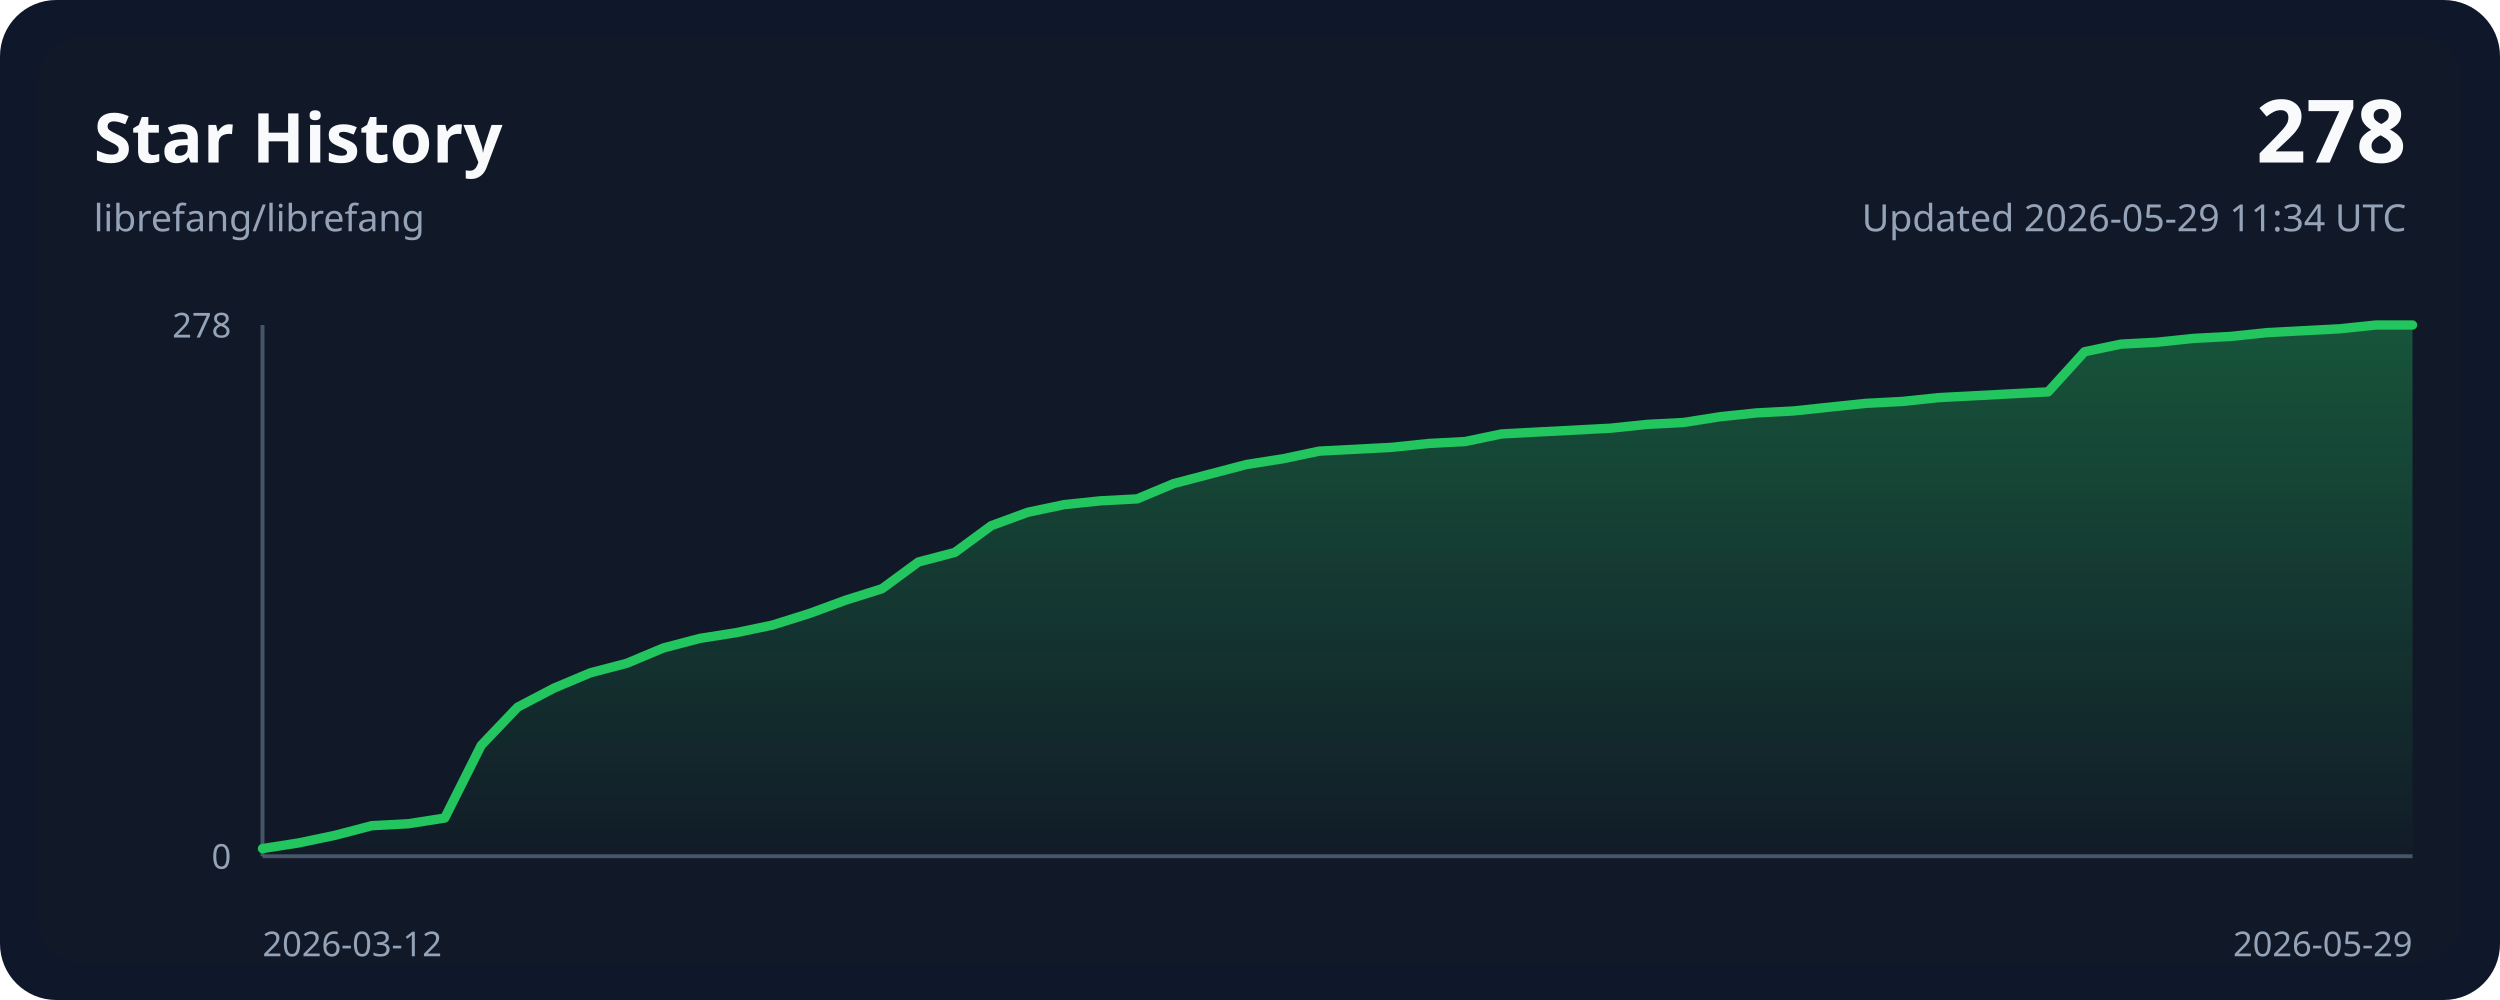
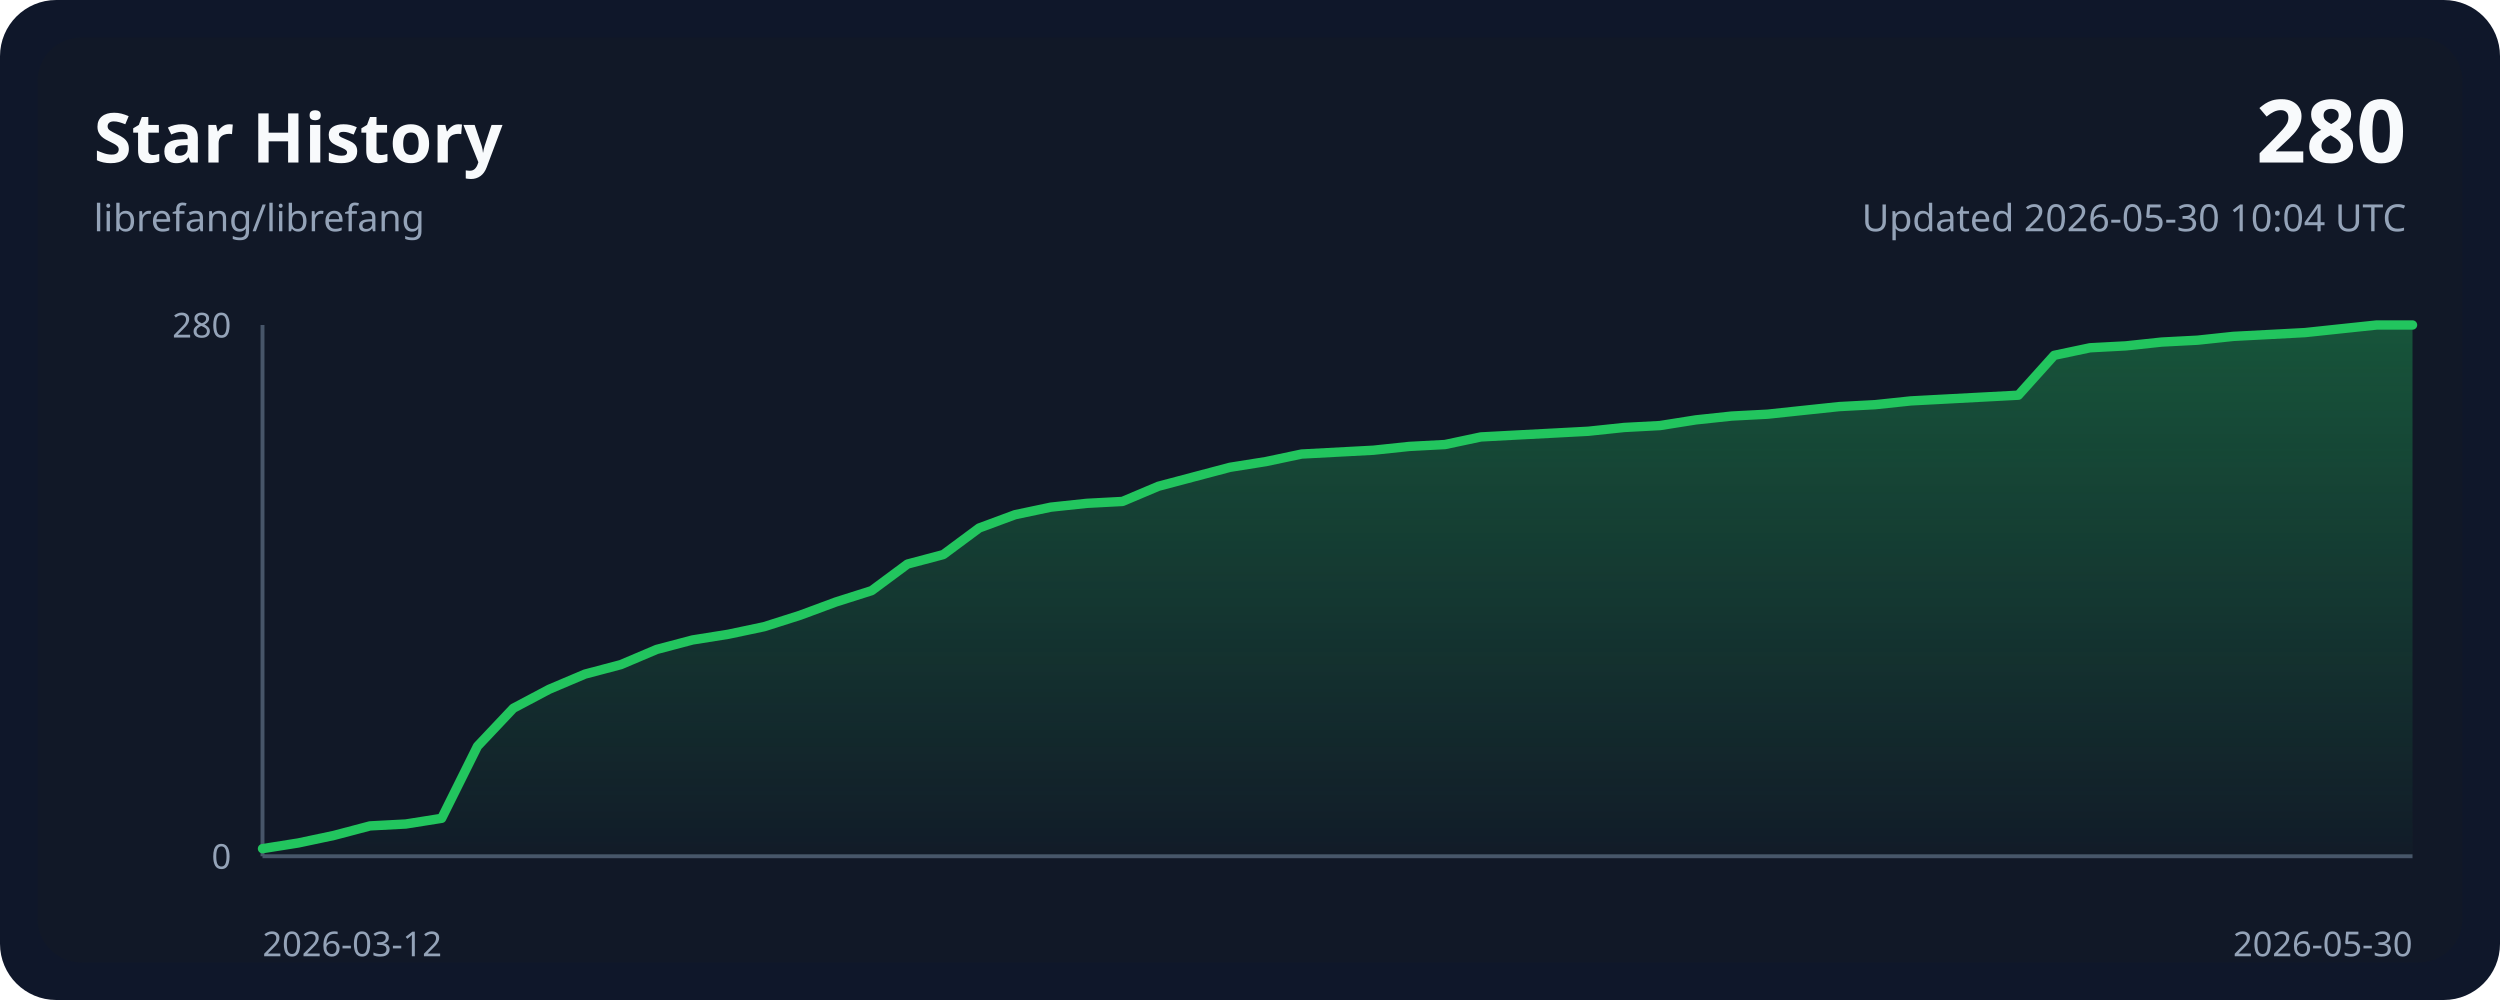
<svg xmlns="http://www.w3.org/2000/svg" width="800" height="320" viewBox="0 0 800 320" role="img">
  <style>
    .bg { fill: #0f172a; }
    .panel { fill: #111827; }
    .grid { stroke: #243244; stroke-width: 1; }
    .axis { stroke: #475569; stroke-width: 1.25; }
    .line { fill: none; stroke: #22c55e; stroke-width: 3; stroke-linecap: round; stroke-linejoin: round; }
    .area { fill: url(#areaGradient); }
    .title { font: 700 22px ui-sans-serif, system-ui, sans-serif; fill: #f8fafc; }
    .subtitle { font: 400 12px ui-sans-serif, system-ui, sans-serif; fill: #94a3b8; }
    .axis-label { font: 400 11px ui-sans-serif, system-ui, sans-serif; fill: #94a3b8; }
    .value { font: 700 28px ui-sans-serif, system-ui, sans-serif; fill: #f8fafc; }
  </style>
  <defs>
    <linearGradient id="areaGradient" x1="0" x2="0" y1="0" y2="1">
      <stop offset="0%" stop-color="#22c55e" stop-opacity="0.35" />
      <stop offset="100%" stop-color="#22c55e" stop-opacity="0.02" />
    </linearGradient>
  </defs>
  <rect width="800" height="320" rx="18" class="bg" />
  <rect x="12" y="12" width="776" height="296" rx="14" class="panel" />
  <text x="30" y="52" class="title">Star History</text>
  <text x="30" y="74" class="subtitle">librefang/librefang</text>
-   <text x="770" y="52" class="value" text-anchor="end">278</text>
-   <text x="770" y="74" class="subtitle" text-anchor="end">Updated 2026-05-29 11:34 UTC</text>
+   <text x="770" y="52" class="value" text-anchor="end">280</text>
+   <text x="770" y="74" class="subtitle" text-anchor="end">Updated 2026-05-30 10:04 UTC</text>
  <line x1="84" y1="274.00" x2="772.00" y2="274.00" class="axis" />
  <line x1="84" y1="104.00" x2="84" y2="274.00" class="axis" />
-   <path d="M 84.00,274.00 L 84.00,271.55 L 95.66,269.72 L 107.32,267.27 L 118.98,264.22 L 130.64,263.60 L 142.31,261.77 L 153.97,238.53 L 165.63,226.30 L 177.29,220.19 L 188.95,215.29 L 200.61,212.24 L 212.27,207.35 L 223.93,204.29 L 235.59,202.45 L 247.25,200.01 L 258.92,196.34 L 270.58,192.06 L 282.24,188.39 L 293.90,179.83 L 305.56,176.77 L 317.22,168.21 L 328.88,163.93 L 340.54,161.48 L 352.20,160.26 L 363.86,159.65 L 375.53,154.76 L 387.19,151.70 L 398.85,148.64 L 410.51,146.81 L 422.17,144.36 L 433.83,143.75 L 445.49,143.14 L 457.15,141.91 L 468.81,141.30 L 480.47,138.86 L 492.14,138.24 L 503.80,137.63 L 515.46,137.02 L 527.12,135.80 L 538.78,135.19 L 550.44,133.35 L 562.10,132.13 L 573.76,131.52 L 585.42,130.29 L 597.08,129.07 L 608.75,128.46 L 620.41,127.24 L 632.07,126.63 L 643.73,126.01 L 655.39,125.40 L 667.05,112.56 L 678.71,110.12 L 690.37,109.50 L 702.03,108.28 L 713.69,107.67 L 725.36,106.45 L 737.02,105.83 L 748.68,105.22 L 760.34,104.00 L 772.00,104.00 L 772.00,274.00 Z" class="area" />
-   <polyline points="84.00,271.55 95.66,269.72 107.32,267.27 118.98,264.22 130.64,263.60 142.31,261.77 153.97,238.53 165.63,226.30 177.29,220.19 188.95,215.29 200.61,212.24 212.27,207.35 223.93,204.29 235.59,202.45 247.25,200.01 258.92,196.34 270.58,192.06 282.24,188.39 293.90,179.83 305.56,176.77 317.22,168.21 328.88,163.93 340.54,161.48 352.20,160.26 363.86,159.65 375.53,154.76 387.19,151.70 398.85,148.64 410.51,146.81 422.17,144.36 433.83,143.75 445.49,143.14 457.15,141.91 468.81,141.30 480.47,138.86 492.14,138.24 503.80,137.63 515.46,137.02 527.12,135.80 538.78,135.19 550.44,133.35 562.10,132.13 573.76,131.52 585.42,130.29 597.08,129.07 608.75,128.46 620.41,127.24 632.07,126.63 643.73,126.01 655.39,125.40 667.05,112.56 678.71,110.12 690.37,109.50 702.03,108.28 713.69,107.67 725.36,106.45 737.02,105.83 748.68,105.22 760.34,104.00 772.00,104.00" class="line" />
+   <path d="M 84.00,274.00 L 84.00,271.57 L 95.47,269.75 L 106.93,267.32 L 118.40,264.29 L 129.87,263.68 L 141.33,261.86 L 152.80,238.79 L 164.27,226.64 L 175.73,220.57 L 187.20,215.71 L 198.67,212.68 L 210.13,207.82 L 221.60,204.79 L 233.07,202.96 L 244.53,200.54 L 256.00,196.89 L 267.47,192.64 L 278.93,189.00 L 290.40,180.50 L 301.87,177.46 L 313.33,168.96 L 324.80,164.71 L 336.27,162.29 L 347.73,161.07 L 359.20,160.46 L 370.67,155.61 L 382.13,152.57 L 393.60,149.54 L 405.07,147.71 L 416.53,145.29 L 428.00,144.68 L 439.47,144.07 L 450.93,142.86 L 462.40,142.25 L 473.87,139.82 L 485.33,139.21 L 496.80,138.61 L 508.27,138.00 L 519.73,136.79 L 531.20,136.18 L 542.67,134.36 L 554.13,133.14 L 565.60,132.54 L 577.07,131.32 L 588.53,130.11 L 600.00,129.50 L 611.47,128.29 L 622.93,127.68 L 634.40,127.07 L 645.87,126.46 L 657.33,113.71 L 668.80,111.29 L 680.27,110.68 L 691.73,109.46 L 703.20,108.86 L 714.67,107.64 L 726.13,107.04 L 737.60,106.43 L 749.07,105.21 L 760.53,104.00 L 772.00,104.00 L 772.00,274.00 Z" class="area" />
+   <polyline points="84.00,271.57 95.47,269.75 106.93,267.32 118.40,264.29 129.87,263.68 141.33,261.86 152.80,238.79 164.27,226.64 175.73,220.57 187.20,215.71 198.67,212.68 210.13,207.82 221.60,204.79 233.07,202.96 244.53,200.54 256.00,196.89 267.47,192.64 278.93,189.00 290.40,180.50 301.87,177.46 313.33,168.96 324.80,164.71 336.27,162.29 347.73,161.07 359.20,160.46 370.67,155.61 382.13,152.57 393.60,149.54 405.07,147.71 416.53,145.29 428.00,144.68 439.47,144.07 450.93,142.86 462.40,142.25 473.87,139.82 485.33,139.21 496.80,138.61 508.27,138.00 519.73,136.79 531.20,136.18 542.67,134.36 554.13,133.14 565.60,132.54 577.07,131.32 588.53,130.11 600.00,129.50 611.47,128.29 622.93,127.68 634.40,127.07 645.87,126.46 657.33,113.71 668.80,111.29 680.27,110.68 691.73,109.46 703.20,108.86 714.67,107.64 726.13,107.04 737.60,106.43 749.07,105.21 760.53,104.00 772.00,104.00" class="line" />
  <text x="84" y="306" class="axis-label" text-anchor="start">2026-03-12</text>
-   <text x="772.00" y="306" class="axis-label" text-anchor="end">2026-05-29</text>
-   <text x="74" y="108.00" class="axis-label" text-anchor="end">278</text>
+   <text x="772.00" y="306" class="axis-label" text-anchor="end">2026-05-30</text>
+   <text x="74" y="108.00" class="axis-label" text-anchor="end">280</text>
  <text x="74" y="278.00" class="axis-label" text-anchor="end">0</text>
</svg>
